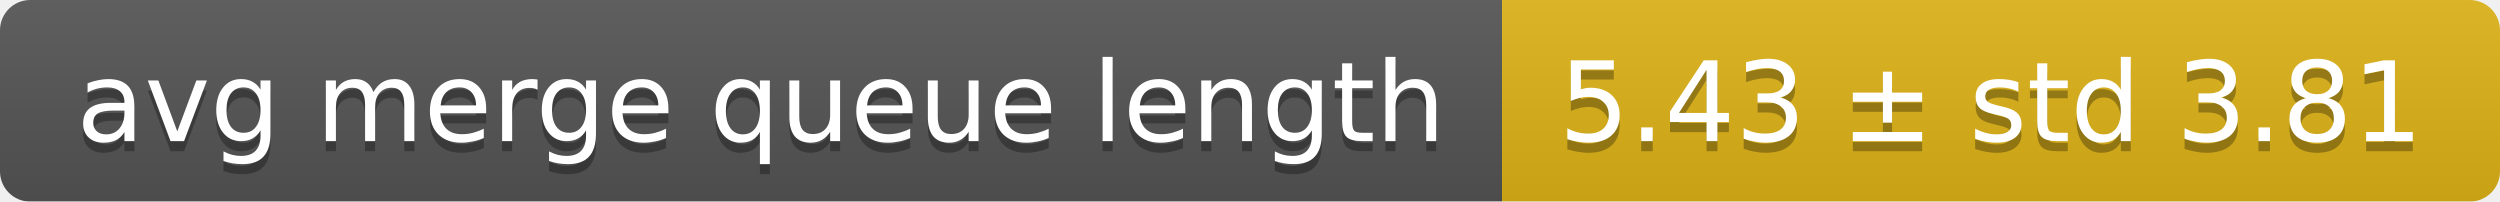
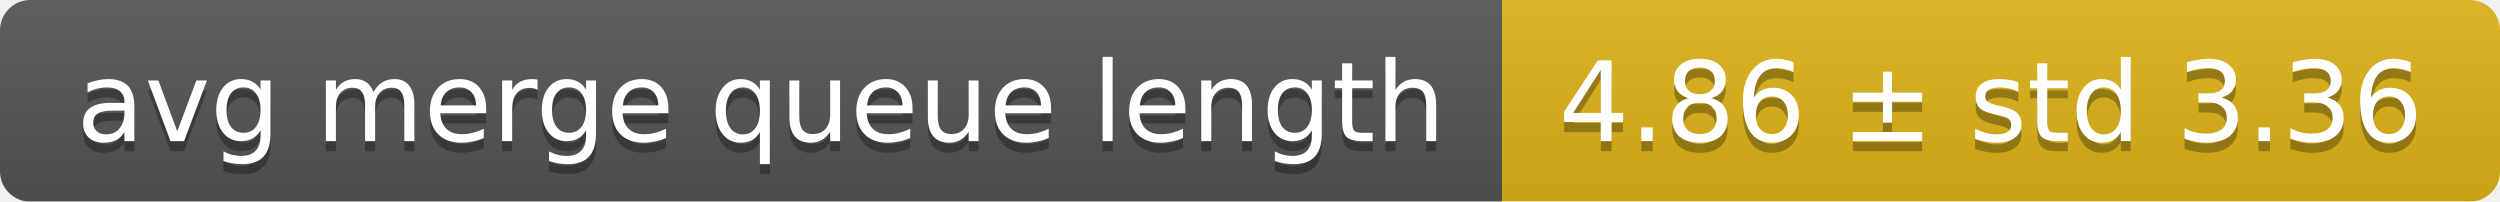
<svg xmlns="http://www.w3.org/2000/svg" width="248" height="20">
  <linearGradient id="smooth" x2="0" y2="100%">
    <stop offset="0" stop-color="#bbb" stop-opacity=".1" />
    <stop offset="1" stop-opacity=".1" />
  </linearGradient>
  <mask id="round">
    <rect width="248" height="20" rx="3" fill="#fff" />
  </mask>
  <g mask="url(#round)">
    <rect width="149" height="20" fill="#555" />
    <rect x="149" width="99" height="20" fill="#dfb317" />
    <rect width="248" height="20" fill="url(#smooth)" />
  </g>
  <g fill="#fff" text-anchor="middle" font-family="DejaVu Sans,Verdana,Geneva,sans-serif" font-size="11">
    <text x="75.5" y="15" fill="#010101" fill-opacity=".3">avg merge queue length</text>
    <text x="75.5" y="14">avg merge queue length</text>
-     <text x="197.5" y="15" fill="#010101" fill-opacity=".3">5.43 ± std 3.81</text>
-     <text x="197.5" y="14">5.43 ± std 3.81</text>
+     <text x="197.5" y="15" fill="#010101" fill-opacity=".3">4.86 ± std 3.36</text>
+     <text x="197.5" y="14">4.86 ± std 3.36</text>
  </g>
</svg>
